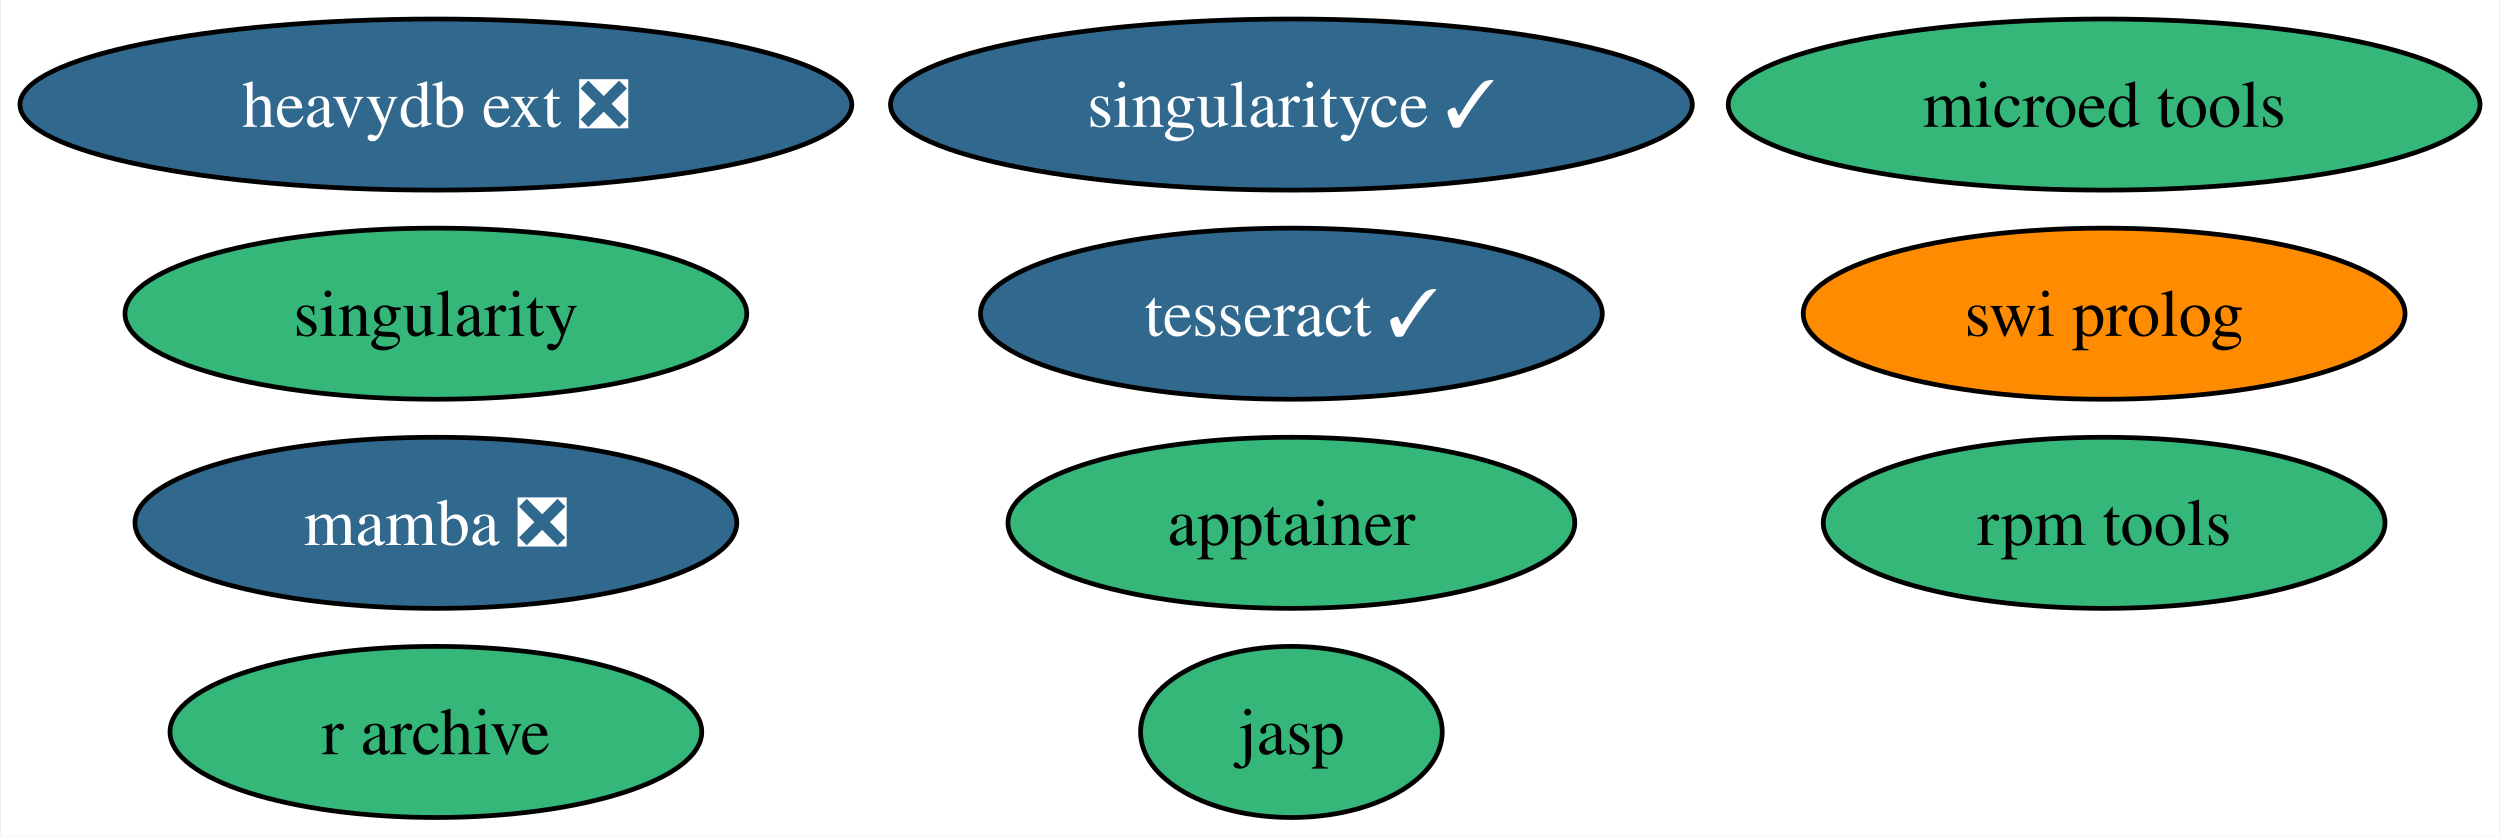
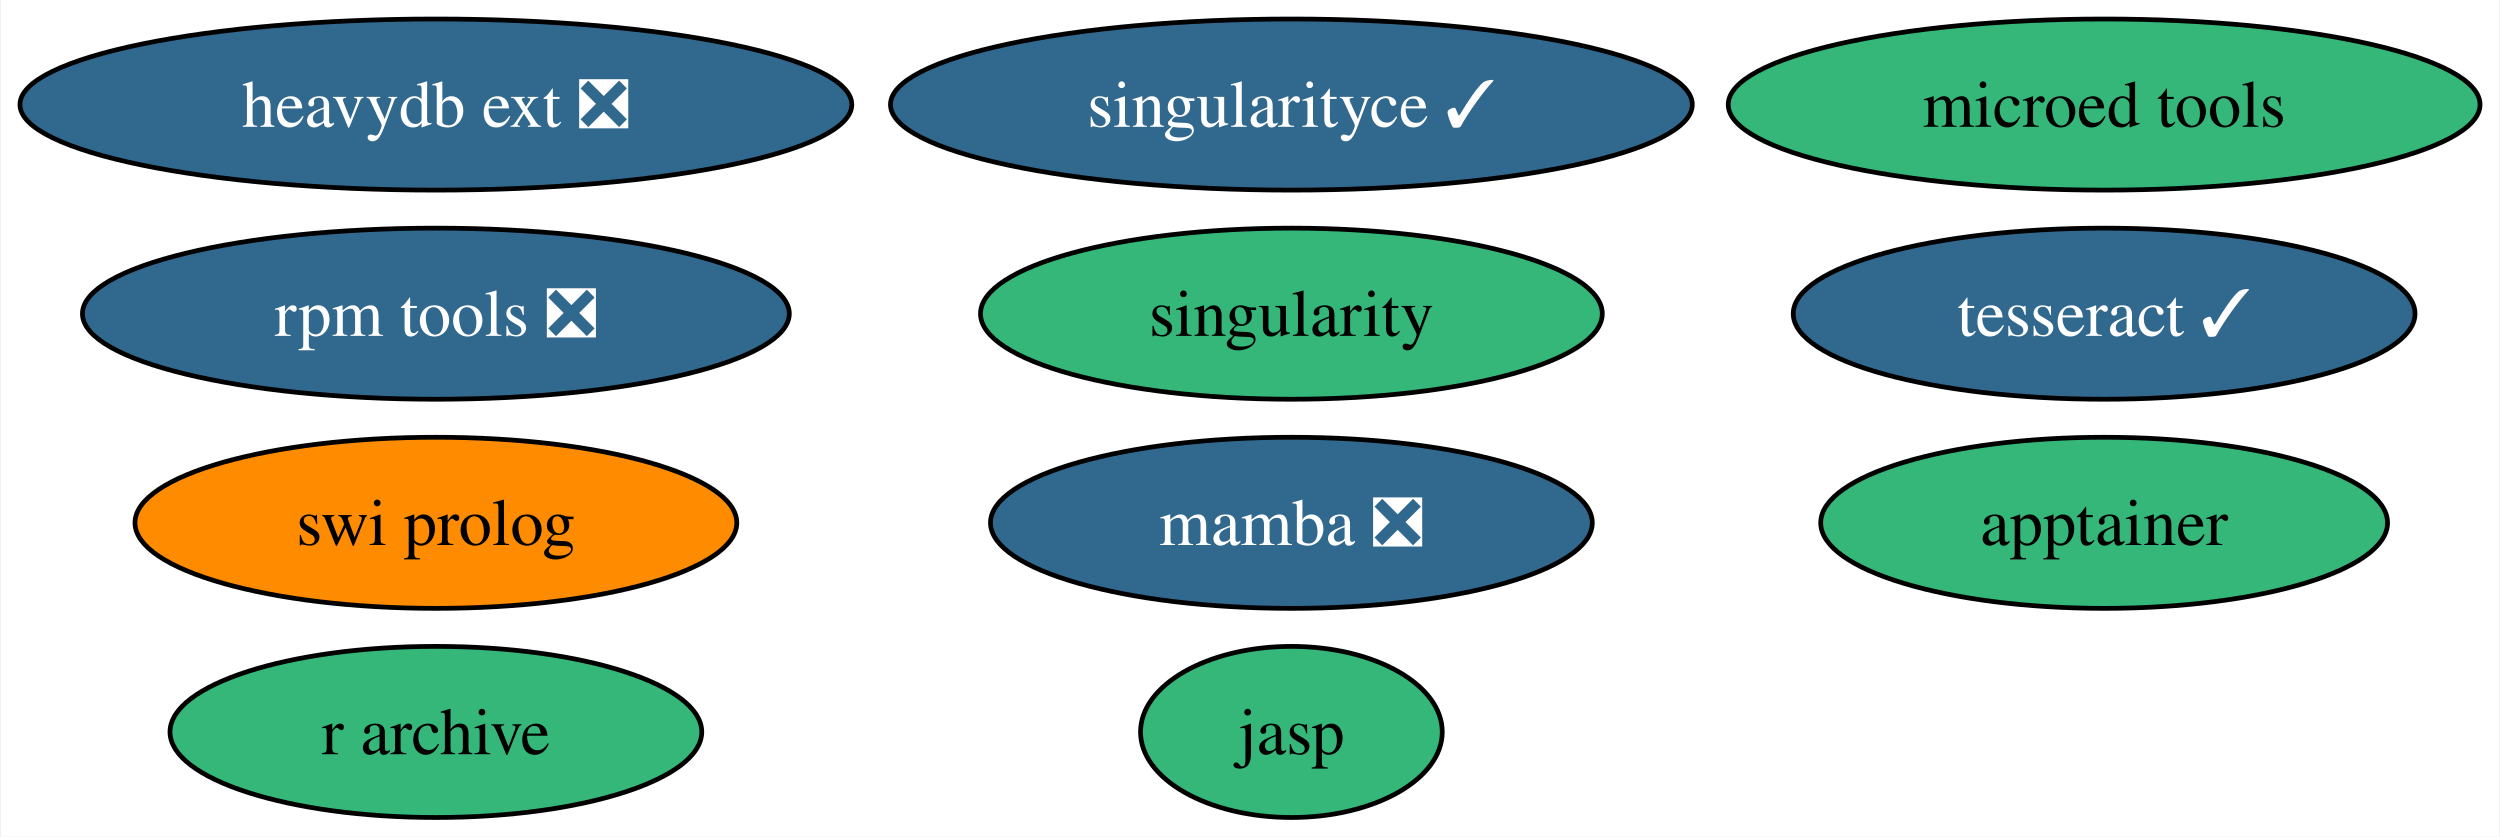
<svg xmlns="http://www.w3.org/2000/svg" xmlns:xlink="http://www.w3.org/1999/xlink" width="526pt" height="176pt" viewBox="0.00 0.00 525.60 176.00">
  <g id="graph0" class="graph" transform="scale(1 1) rotate(0) translate(4 172)">
    <polygon fill="white" stroke="none" points="-4,4 -4,-172 521.6,-172 521.6,4 -4,4" />
    <g id="node1" class="node">
      <g id="a_node1">
        <a xlink:href="https://github.com/conda-forge/singularity-feedstock" xlink:title="singularity">
-           <ellipse fill="#35b779" stroke="black" cx="87.51" cy="-106" rx="65.41" ry="18" />
-           <text text-anchor="middle" x="87.51" y="-101.33" font-family="Times,serif" font-size="14.00">singularity</text>
+           <ellipse fill="#35b779" stroke="black" cx="267.51" cy="-106" rx="65.41" ry="18" />
+           <text text-anchor="middle" x="267.51" y="-101.33" font-family="Times,serif" font-size="14.00">singularity</text>
        </a>
      </g>
    </g>
    <g id="node2" class="node">
      <g id="a_node2">
        <a xlink:href="https://github.com/conda-forge/swi-prolog-feedstock" xlink:title="swi prolog">
-           <ellipse fill="#ff8c00" stroke="black" cx="438.51" cy="-106" rx="63.31" ry="18" />
-           <text text-anchor="middle" x="438.51" y="-101.33" font-family="Times,serif" font-size="14.00">swi prolog</text>
+           <ellipse fill="#ff8c00" stroke="black" cx="87.51" cy="-62" rx="63.31" ry="18" />
+           <text text-anchor="middle" x="87.51" y="-57.33" font-family="Times,serif" font-size="14.00">swi prolog</text>
        </a>
      </g>
    </g>
    <g id="node3" class="node">
      <g id="a_node3">
        <a xlink:href="https://github.com/conda-forge/tesseract-feedstock/pull/53" xlink:title="tesseract ✓">
-           <ellipse fill="#31688e" stroke="black" cx="267.51" cy="-106" rx="65.41" ry="18" />
-           <text text-anchor="middle" x="267.51" y="-101.33" font-family="Times,serif" font-size="14.00" fill="white">tesseract ✓</text>
+           <ellipse fill="#31688e" stroke="black" cx="438.51" cy="-106" rx="65.41" ry="18" />
+           <text text-anchor="middle" x="438.51" y="-101.33" font-family="Times,serif" font-size="14.00" fill="white">tesseract ✓</text>
        </a>
      </g>
    </g>
    <g id="node4" class="node">
      <g id="a_node4">
        <a xlink:href="https://github.com/conda-forge/mamba-feedstock/pull/190" xlink:title="mamba ❎">
-           <ellipse fill="#31688e" stroke="black" cx="87.51" cy="-62" rx="63.31" ry="18" />
-           <text text-anchor="middle" x="87.51" y="-57.33" font-family="Times,serif" font-size="14.00" fill="white">mamba ❎</text>
+           <ellipse fill="#31688e" stroke="black" cx="267.51" cy="-62" rx="63.31" ry="18" />
+           <text text-anchor="middle" x="267.51" y="-57.33" font-family="Times,serif" font-size="14.00" fill="white">mamba ❎</text>
        </a>
      </g>
    </g>
    <g id="node5" class="node">
      <g id="a_node5">
-         <a xlink:href="https://github.com/conda-forge/rpm-tools-feedstock" xlink:title="rpm tools">
-           <ellipse fill="#35b779" stroke="black" cx="438.51" cy="-62" rx="59.1" ry="18" />
-           <text text-anchor="middle" x="438.51" y="-57.33" font-family="Times,serif" font-size="14.00">rpm tools</text>
+         <a xlink:href="https://github.com/conda-forge/rpm-tools-feedstock/pull/28" xlink:title="rpm tools ❎">
+           <ellipse fill="#31688e" stroke="black" cx="87.51" cy="-106" rx="74.36" ry="18" />
+           <text text-anchor="middle" x="87.51" y="-101.33" font-family="Times,serif" font-size="14.00" fill="white">rpm tools ❎</text>
        </a>
      </g>
    </g>
    <g id="node6" class="node">
      <g id="a_node6">
        <a xlink:href="https://github.com/conda-forge/jasp-feedstock" xlink:title="jasp">
          <ellipse fill="#35b779" stroke="black" cx="267.51" cy="-18" rx="31.74" ry="18" />
          <text text-anchor="middle" x="267.51" y="-13.32" font-family="Times,serif" font-size="14.00">jasp</text>
        </a>
      </g>
    </g>
    <g id="node7" class="node">
      <g id="a_node7">
        <a xlink:href="https://github.com/conda-forge/singularityce-feedstock/pull/26" xlink:title="singularityce ✓">
          <ellipse fill="#31688e" stroke="black" cx="267.51" cy="-150" rx="84.35" ry="18" />
          <text text-anchor="middle" x="267.51" y="-145.32" font-family="Times,serif" font-size="14.00" fill="white">singularityce ✓</text>
        </a>
      </g>
    </g>
    <g id="node8" class="node">
      <g id="a_node8">
        <a xlink:href="https://github.com/conda-forge/microed-tools-feedstock" xlink:title="microed tools">
          <ellipse fill="#35b779" stroke="black" cx="438.51" cy="-150" rx="79.09" ry="18" />
          <text text-anchor="middle" x="438.51" y="-145.32" font-family="Times,serif" font-size="14.00">microed tools</text>
        </a>
      </g>
    </g>
    <g id="node9" class="node">
      <g id="a_node9">
        <a xlink:href="https://github.com/conda-forge/heavydb-ext-feedstock/pull/58" xlink:title="heavydb ext ❎">
          <ellipse fill="#31688e" stroke="black" cx="87.51" cy="-150" rx="87.51" ry="18" />
          <text text-anchor="middle" x="87.51" y="-145.32" font-family="Times,serif" font-size="14.00" fill="white">heavydb ext ❎</text>
        </a>
      </g>
    </g>
    <g id="node10" class="node">
      <g id="a_node10">
        <a xlink:href="https://github.com/conda-forge/apptainer-feedstock" xlink:title="apptainer">
-           <ellipse fill="#35b779" stroke="black" cx="267.51" cy="-62" rx="59.63" ry="18" />
-           <text text-anchor="middle" x="267.51" y="-57.33" font-family="Times,serif" font-size="14.00">apptainer</text>
+           <ellipse fill="#35b779" stroke="black" cx="438.51" cy="-62" rx="59.63" ry="18" />
+           <text text-anchor="middle" x="438.51" y="-57.33" font-family="Times,serif" font-size="14.00">apptainer</text>
        </a>
      </g>
    </g>
    <g id="node11" class="node">
      <g id="a_node11">
        <a xlink:href="https://github.com/conda-forge/r-archive-feedstock" xlink:title="r archive">
          <ellipse fill="#35b779" stroke="black" cx="87.51" cy="-18" rx="55.94" ry="18" />
          <text text-anchor="middle" x="87.51" y="-13.32" font-family="Times,serif" font-size="14.00">r archive</text>
        </a>
      </g>
    </g>
  </g>
</svg>
